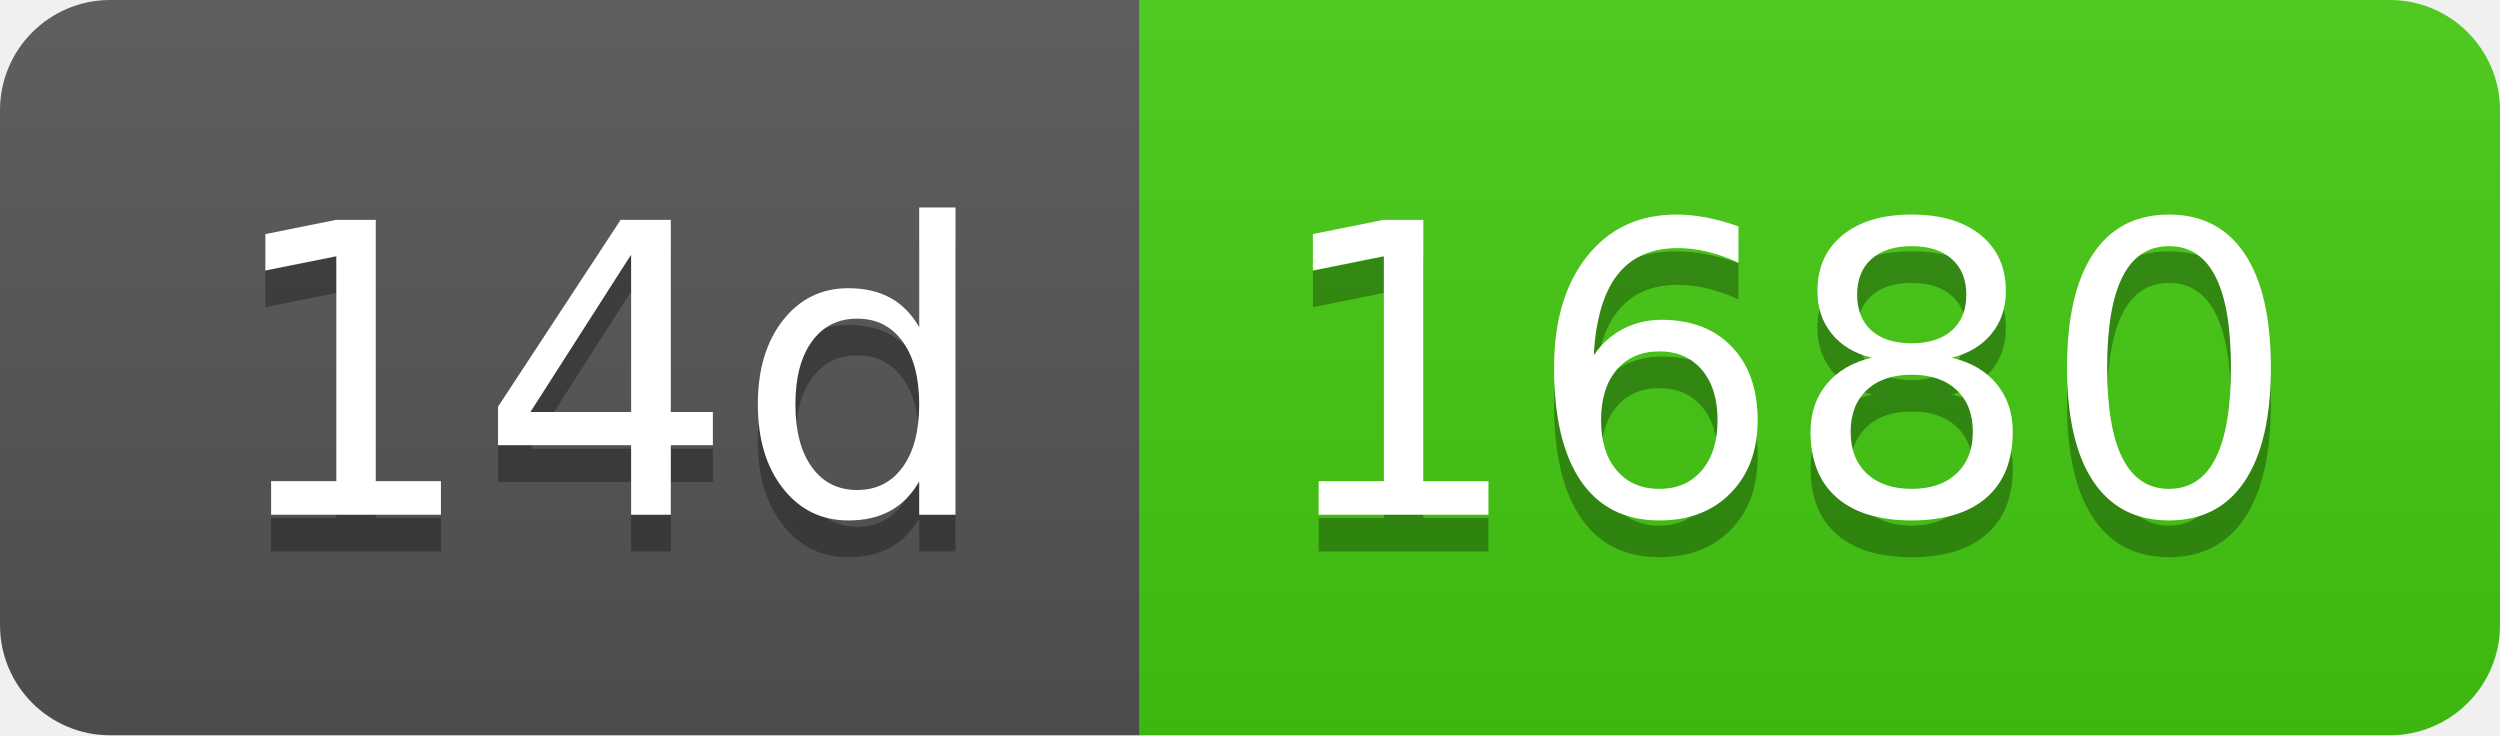
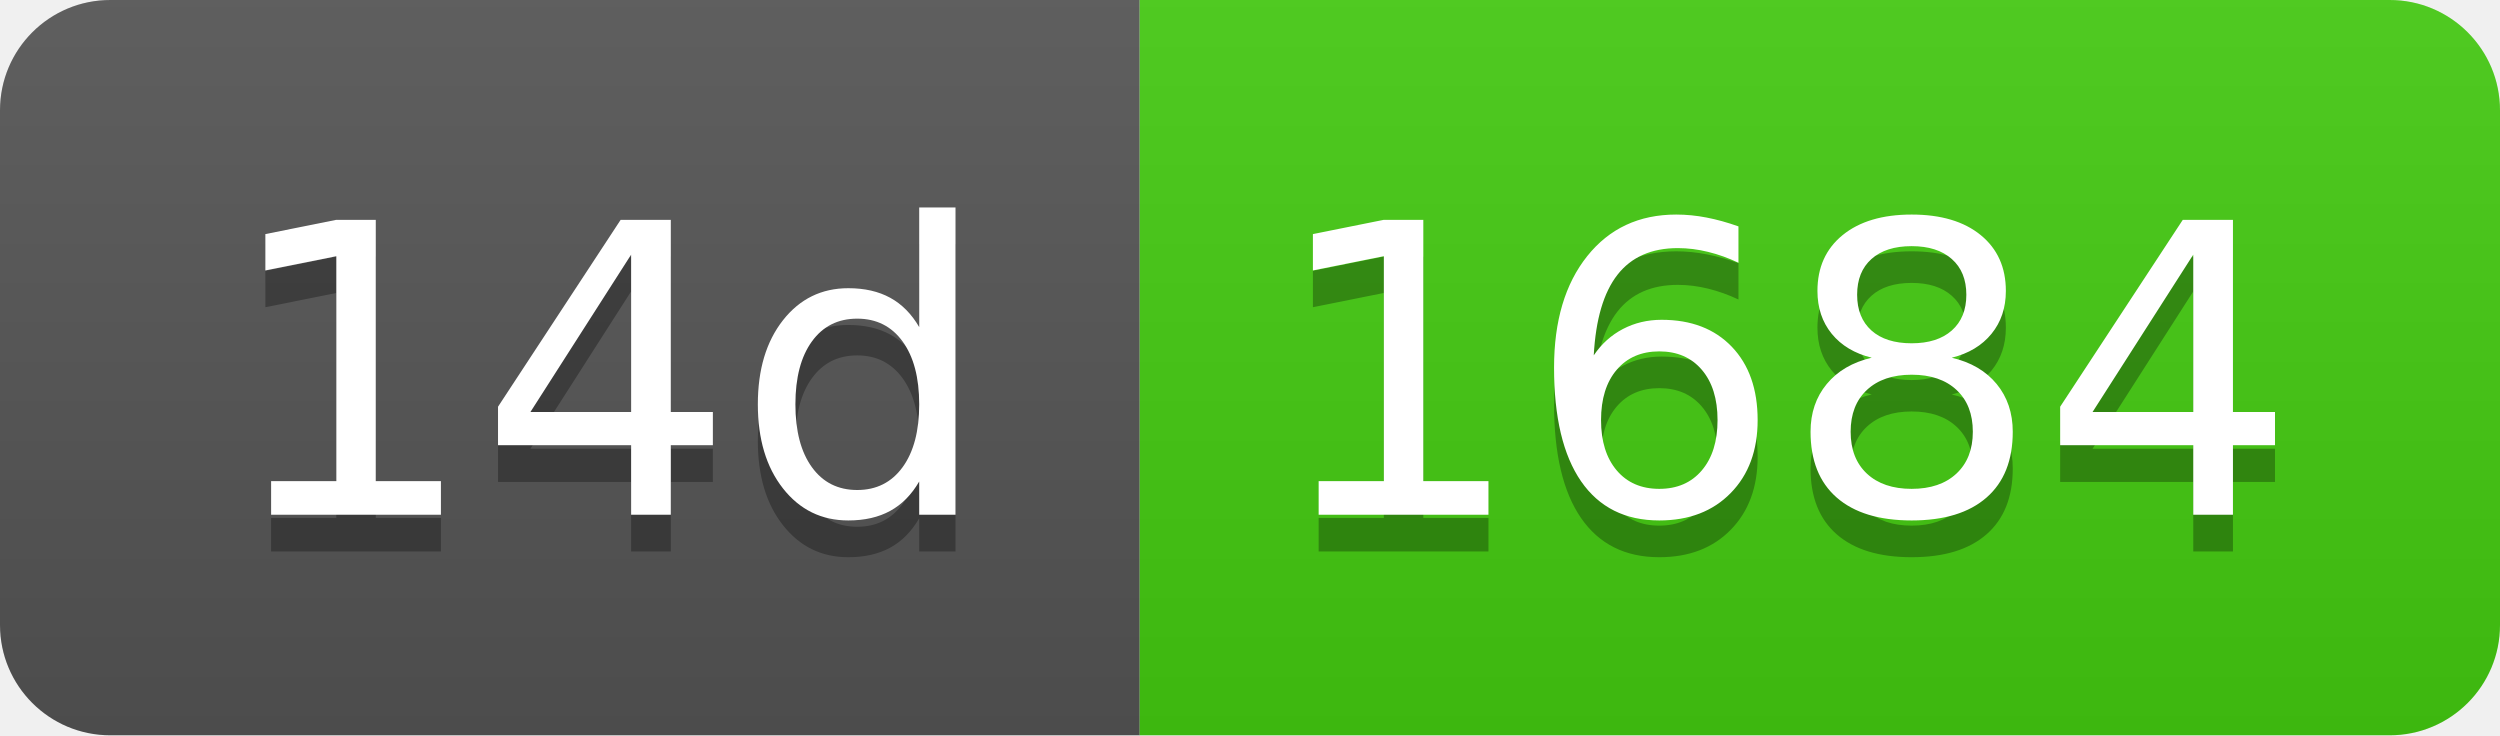
- <svg xmlns="http://www.w3.org/2000/svg" width="68" height="20" role="img" aria-label="14d: 1680">
+ <svg xmlns="http://www.w3.org/2000/svg" width="68" height="20" role="img" aria-label="14d: 1684">
  <linearGradient id="s" x2="0" y2="100%">
    <stop offset="0" stop-color="#bbb" stop-opacity=".1" />
    <stop offset="1" stop-opacity=".1" />
  </linearGradient>
  <clipPath id="r">
    <rect width="68" height="20" rx="3" fill="#fff" />
  </clipPath>
  <g clip-path="url(#r)">
    <rect width="31" height="20" fill="#555" />
    <rect x="31" width="37" height="20" fill="#4c1" />
    <rect width="68" height="20" fill="url(#s)" />
  </g>
  <g fill="#fff" text-anchor="middle" font-family="Verdana,Geneva,DejaVu Sans,sans-serif" text-rendering="geometricPrecision" font-size="110">
    <text aria-hidden="true" x="165" y="150" fill="#010101" fill-opacity=".3" transform="scale(.1)" textLength="210">14d</text>
    <text x="165" y="140" transform="scale(.1)" fill="#fff" textLength="210">14d</text>
-     <text aria-hidden="true" x="485" y="150" fill="#010101" fill-opacity=".3" transform="scale(.1)" textLength="270">1680</text>
-     <text x="485" y="140" transform="scale(.1)" fill="#fff" textLength="270">1680</text>
+     <text aria-hidden="true" x="485" y="150" fill="#010101" fill-opacity=".3" transform="scale(.1)" textLength="270">1684</text>
+     <text x="485" y="140" transform="scale(.1)" fill="#fff" textLength="270">1684</text>
  </g>
</svg>
